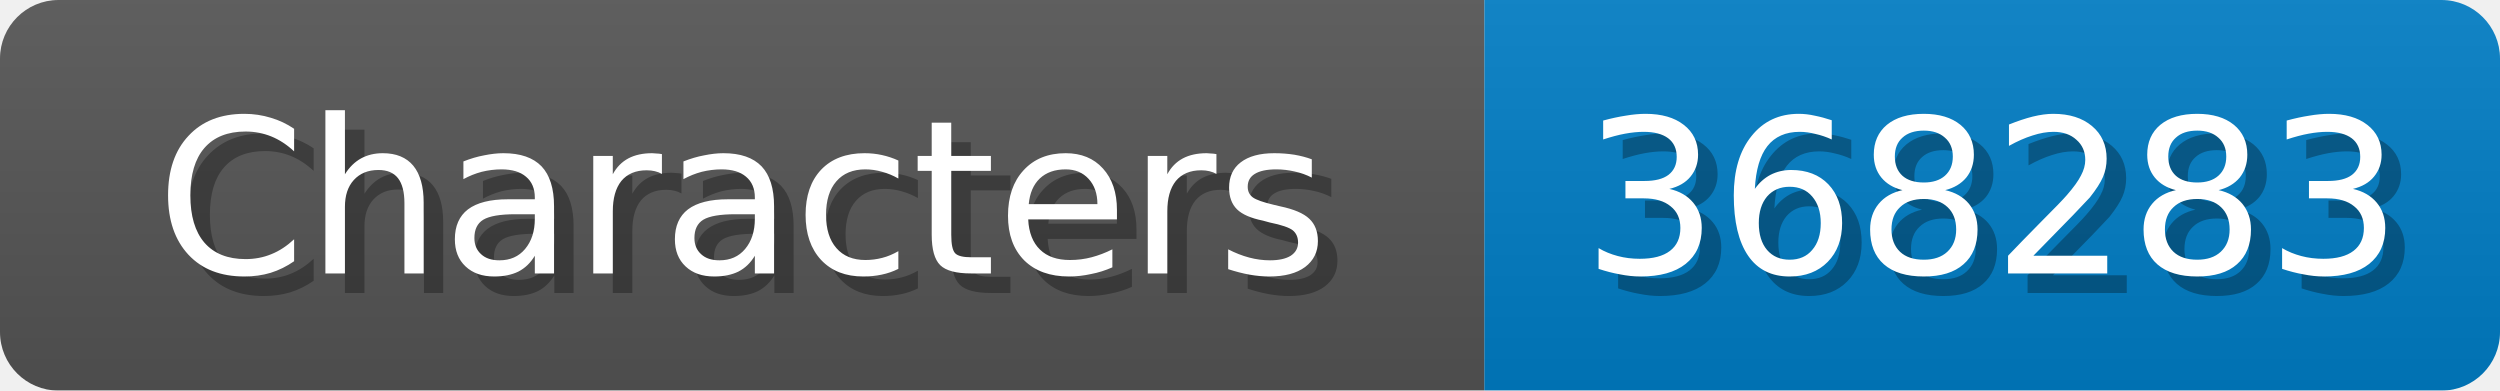
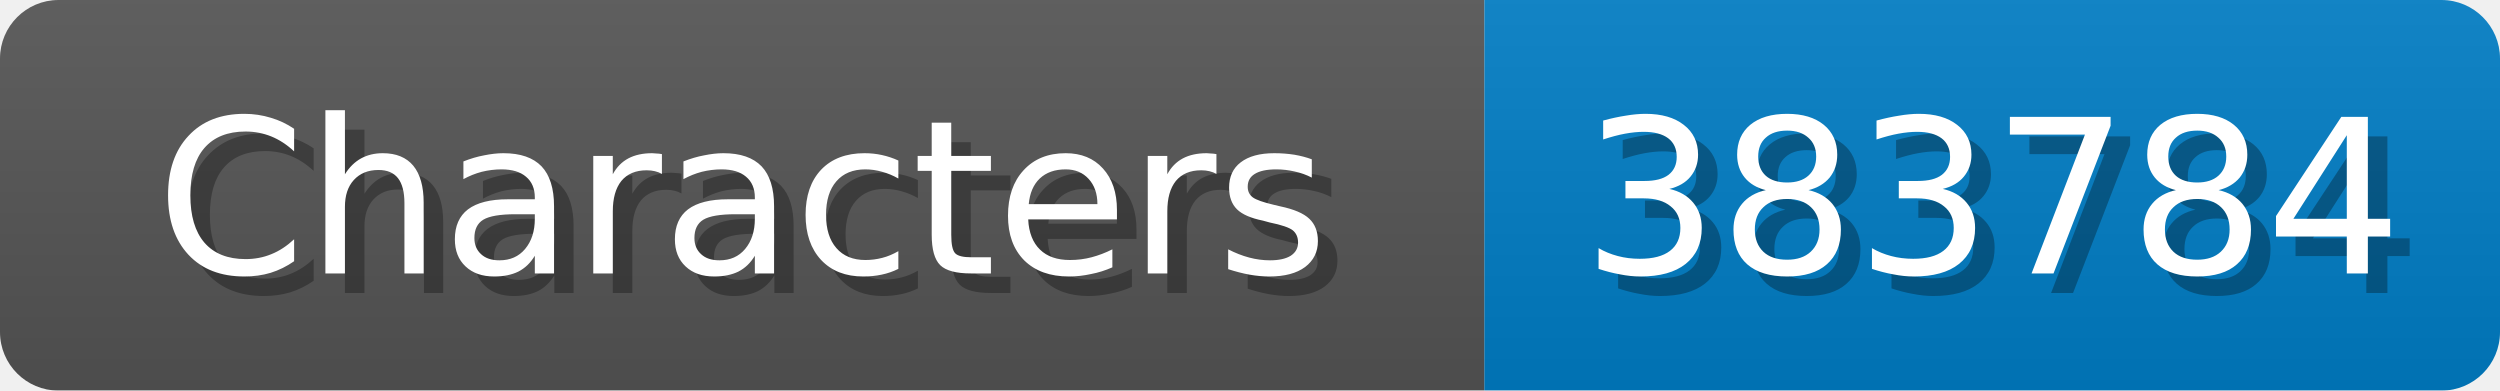
<svg xmlns="http://www.w3.org/2000/svg" width="128" height="20">
  <linearGradient id="b" x2="0" y2="100%">
    <stop offset="0" stop-color="#bbb" stop-opacity=".1" />
    <stop offset="1" stop-opacity=".1" />
  </linearGradient>
  <mask id="anybadge_1">
    <rect width="128" height="20" rx="3" fill="#fff" />
  </mask>
  <g mask="url(#anybadge_1)">
    <path fill="#555" d="M0 0h76v20H0z" />
    <path fill="#007ec6" d="M76 0h52v20H76z" />
    <path fill="url(#b)" d="M0 0h128v20H0z" />
  </g>
  <g fill="#fff" text-anchor="middle" font-family="DejaVu Sans,Verdana,Geneva,sans-serif" font-size="11">
    <text x="39.0" y="15" fill="#010101" fill-opacity=".3">Characters</text>
    <text x="38.0" y="14">Characters</text>
  </g>
  <g fill="#fff" text-anchor="middle" font-family="DejaVu Sans,Verdana,Geneva,sans-serif" font-size="11">
-     <text x="103.0" y="15" fill="#010101" fill-opacity=".3">368283</text>
-     <text x="102.0" y="14">368283</text>
+     <text x="103.0" y="15" fill="#010101" fill-opacity=".3">383784</text>
+     <text x="102.0" y="14">383784</text>
  </g>
</svg>
